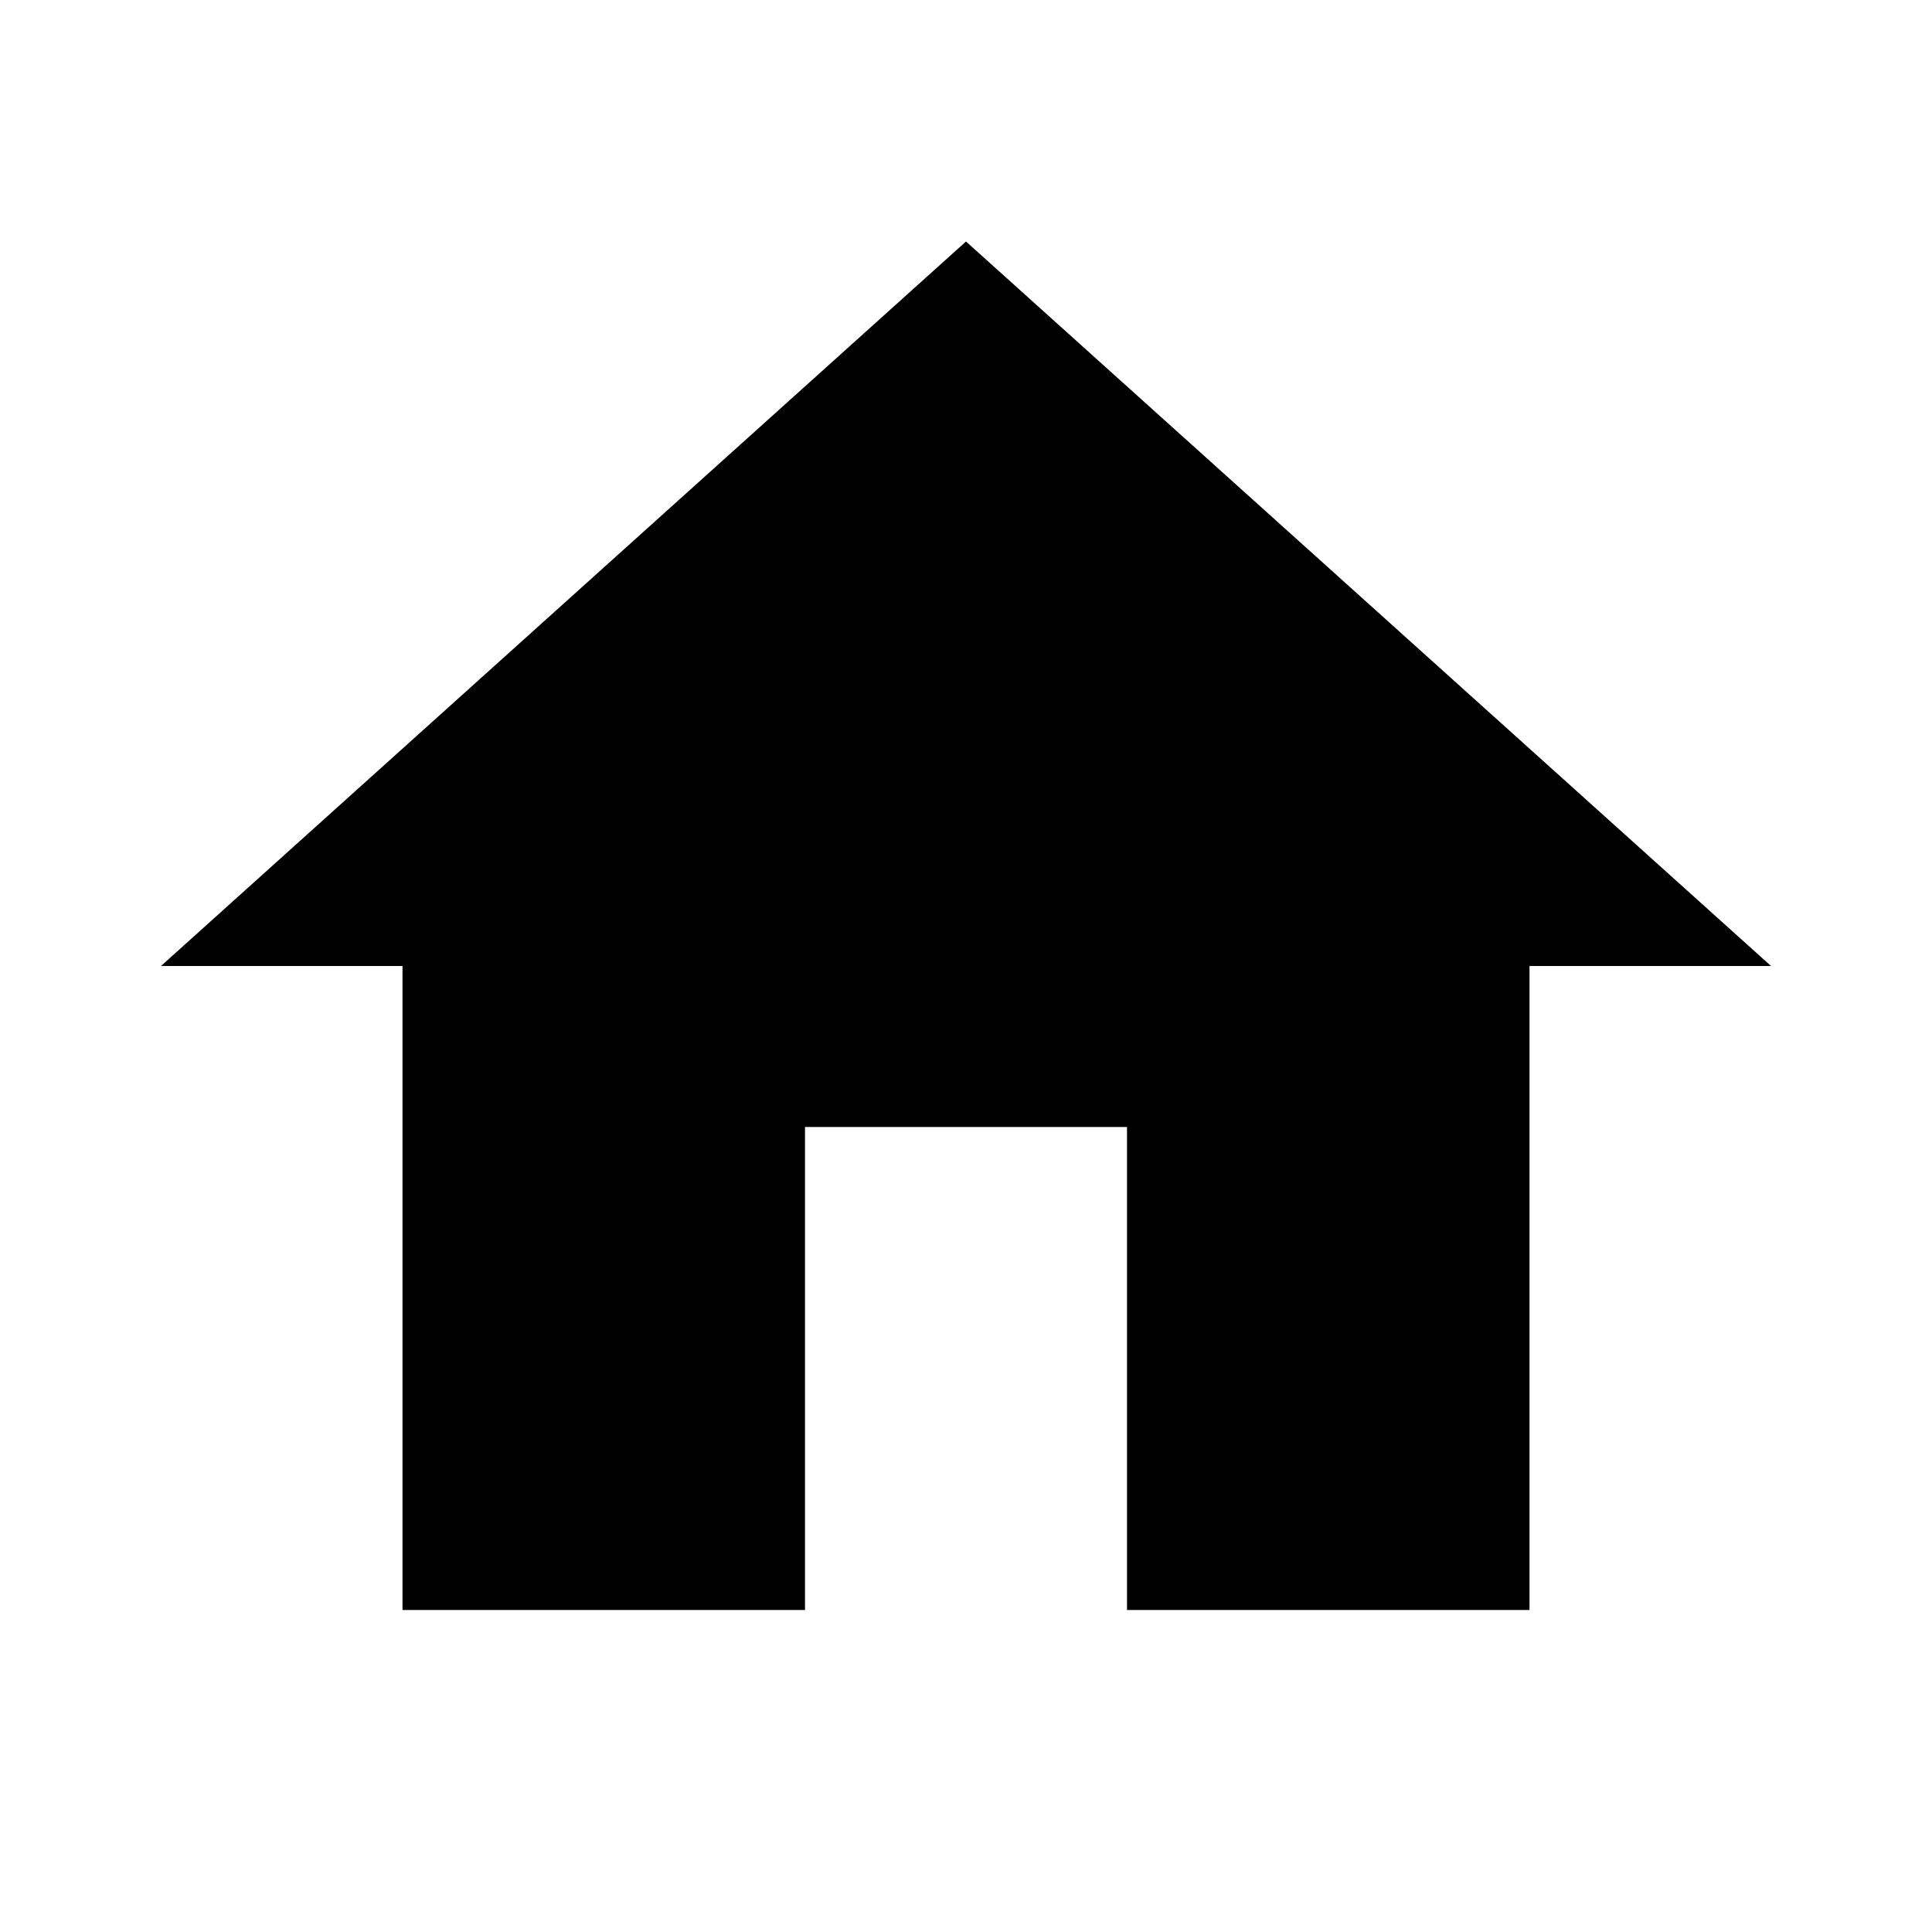
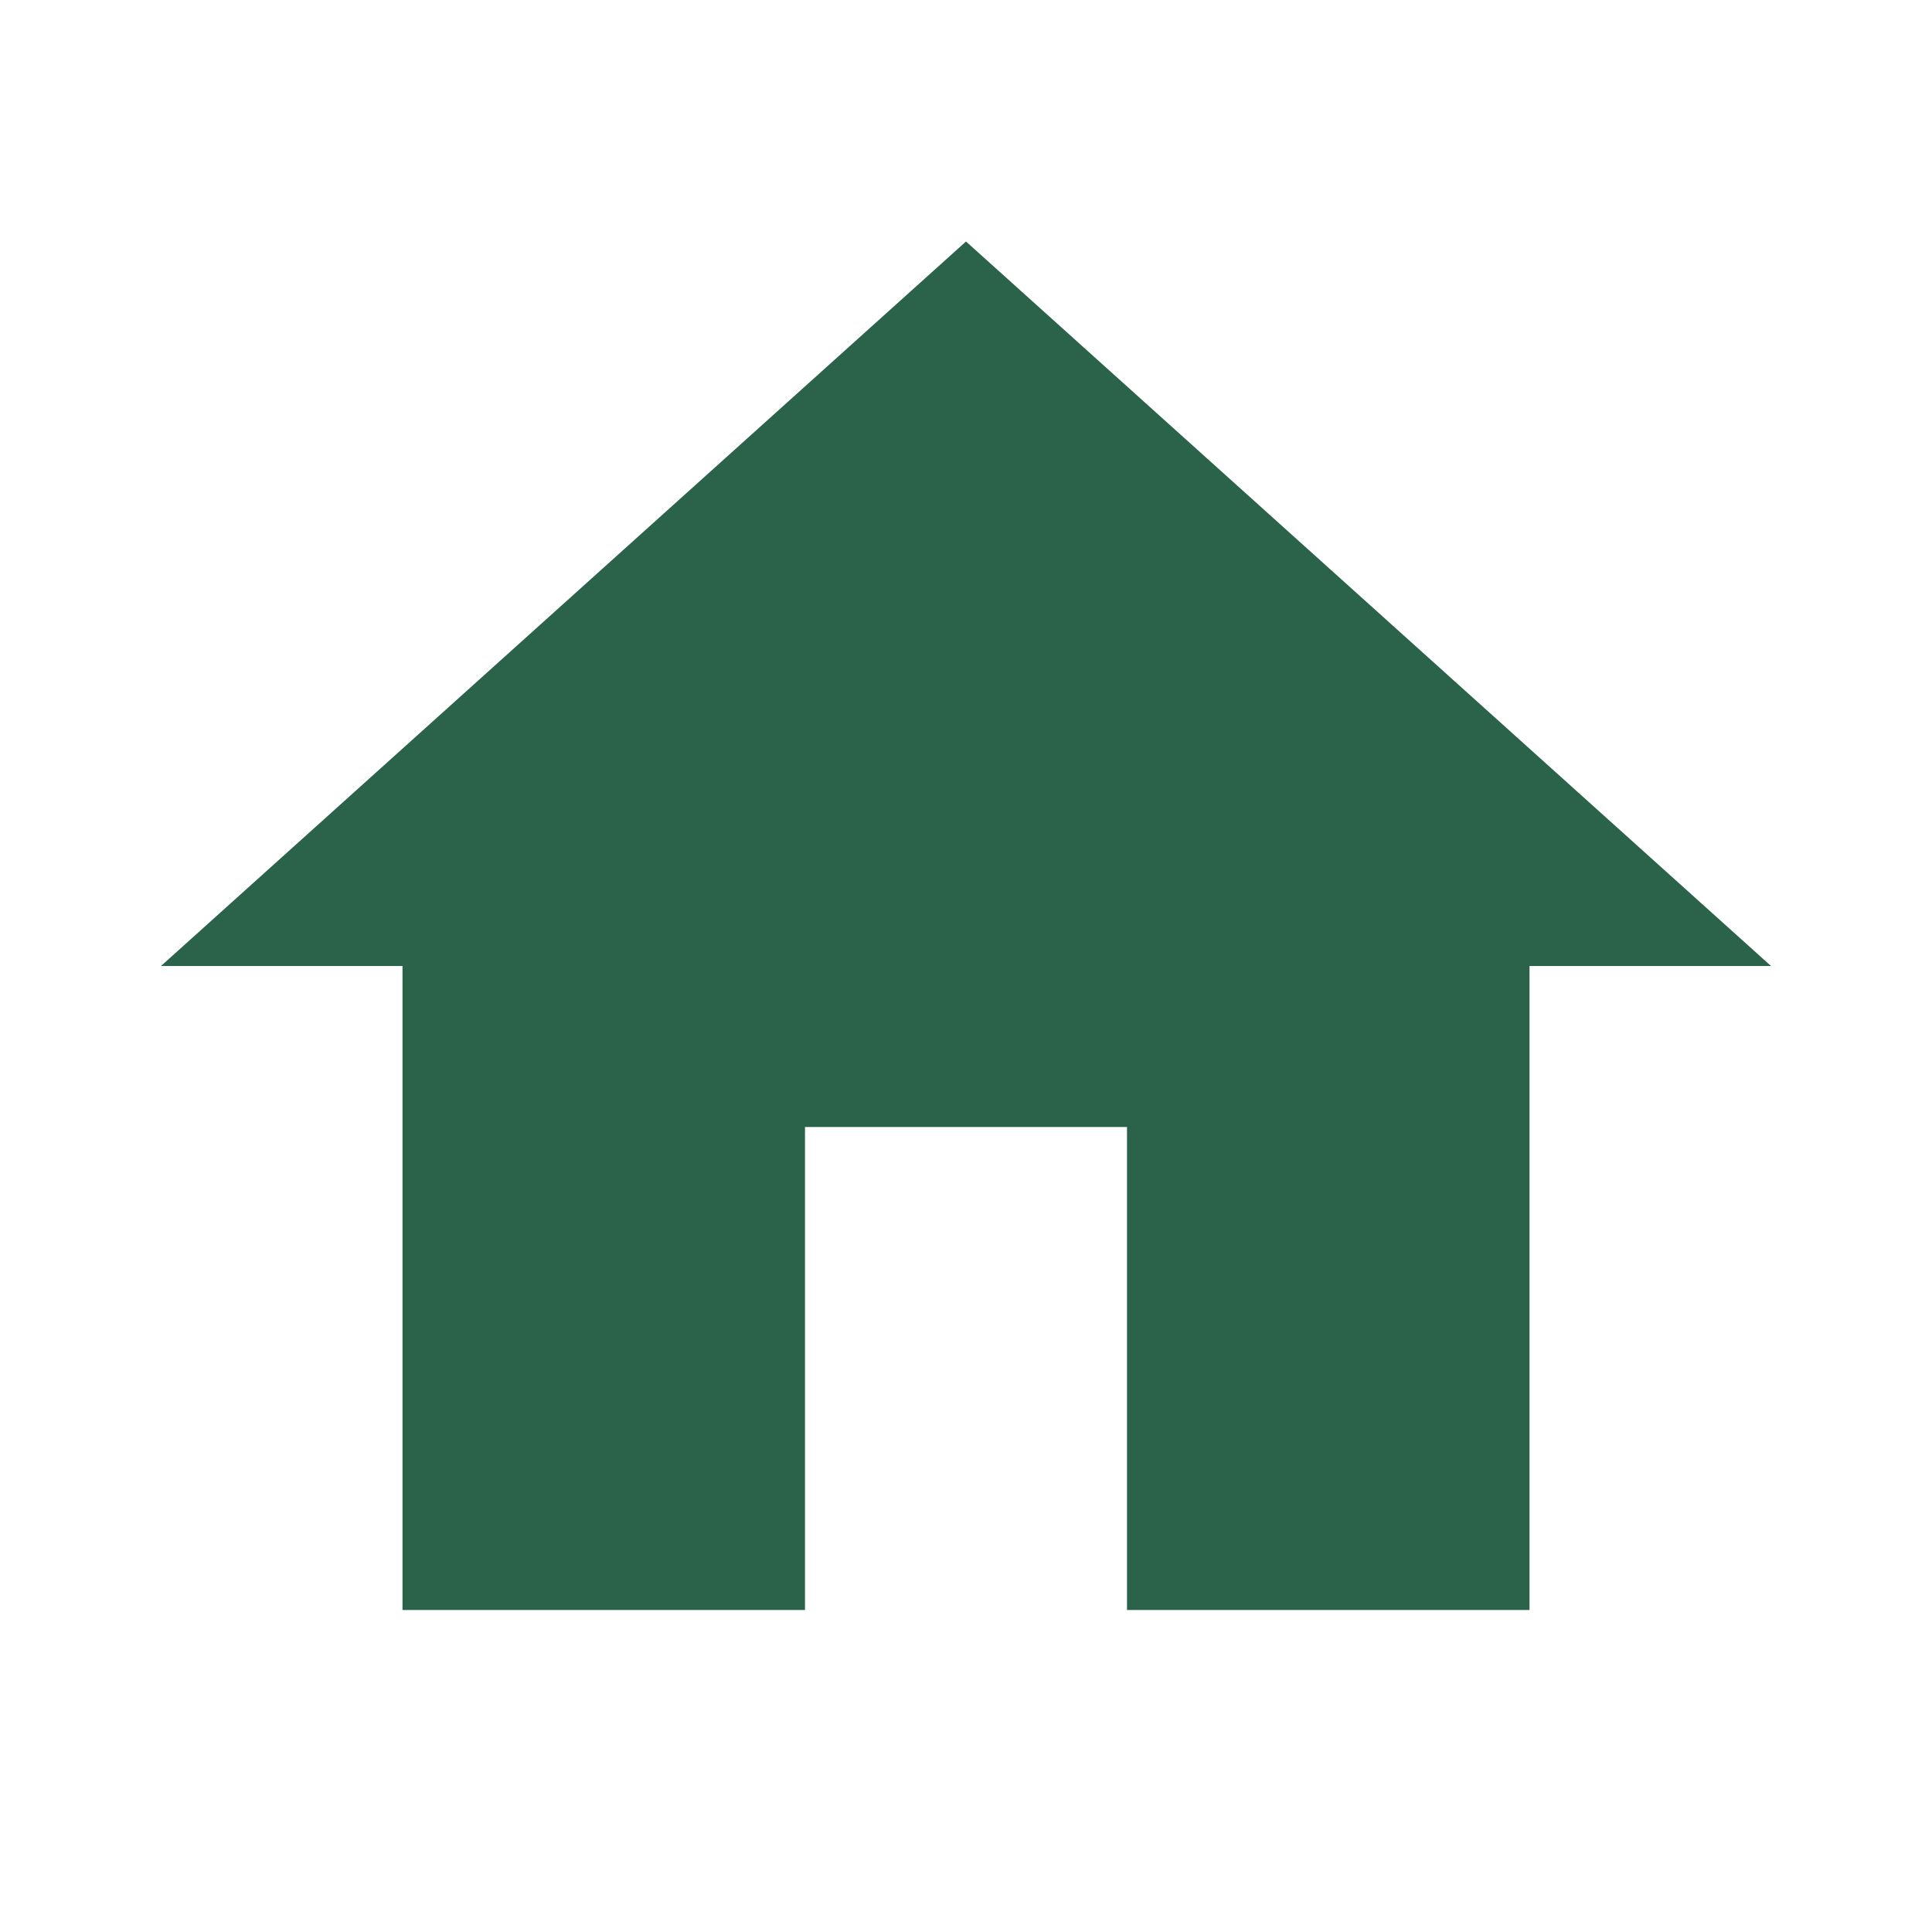
- <svg xmlns="http://www.w3.org/2000/svg" viewBox="0 0 24 24" fill="black">
+ <svg xmlns="http://www.w3.org/2000/svg" viewBox="0 0 24 24" fill="#2A6349">
  <path d="M10 20v-6h4v6h5v-8h3L12 3 2 12h3v8z" />
</svg>
